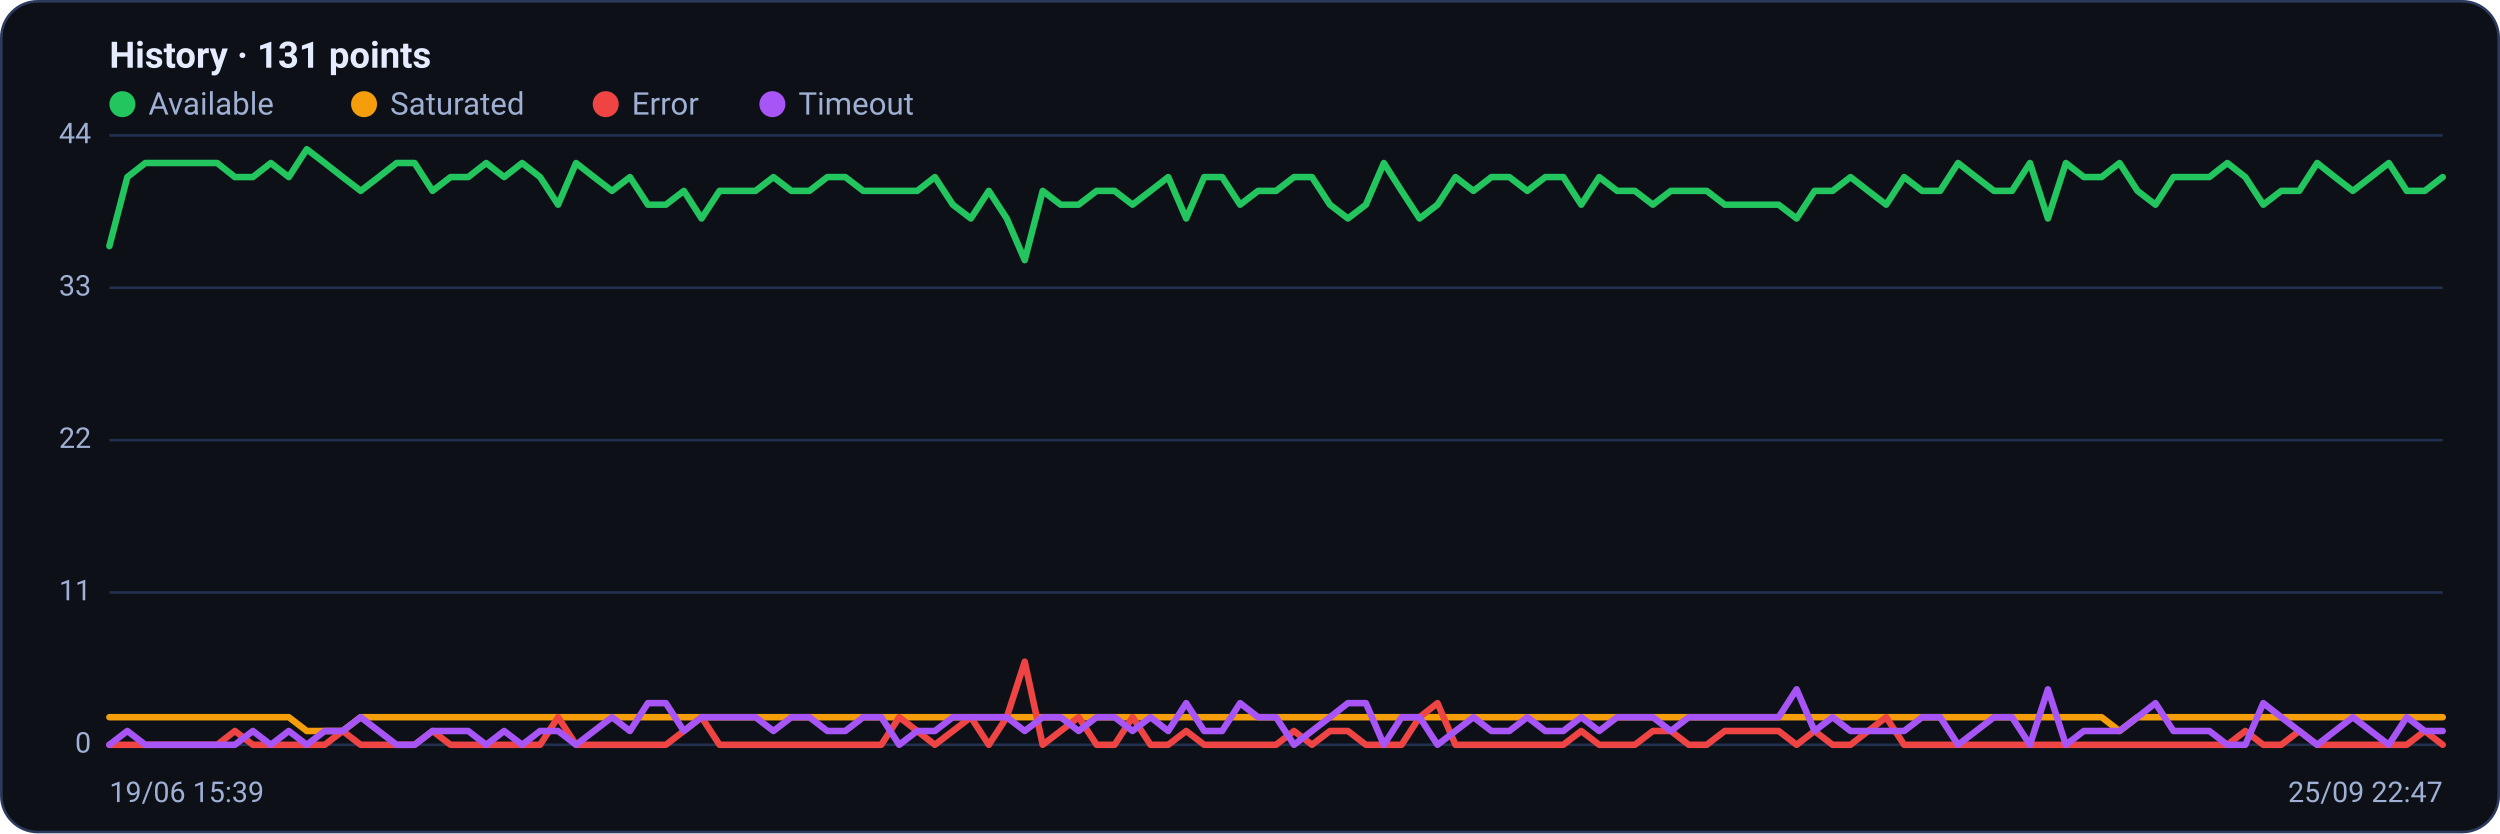
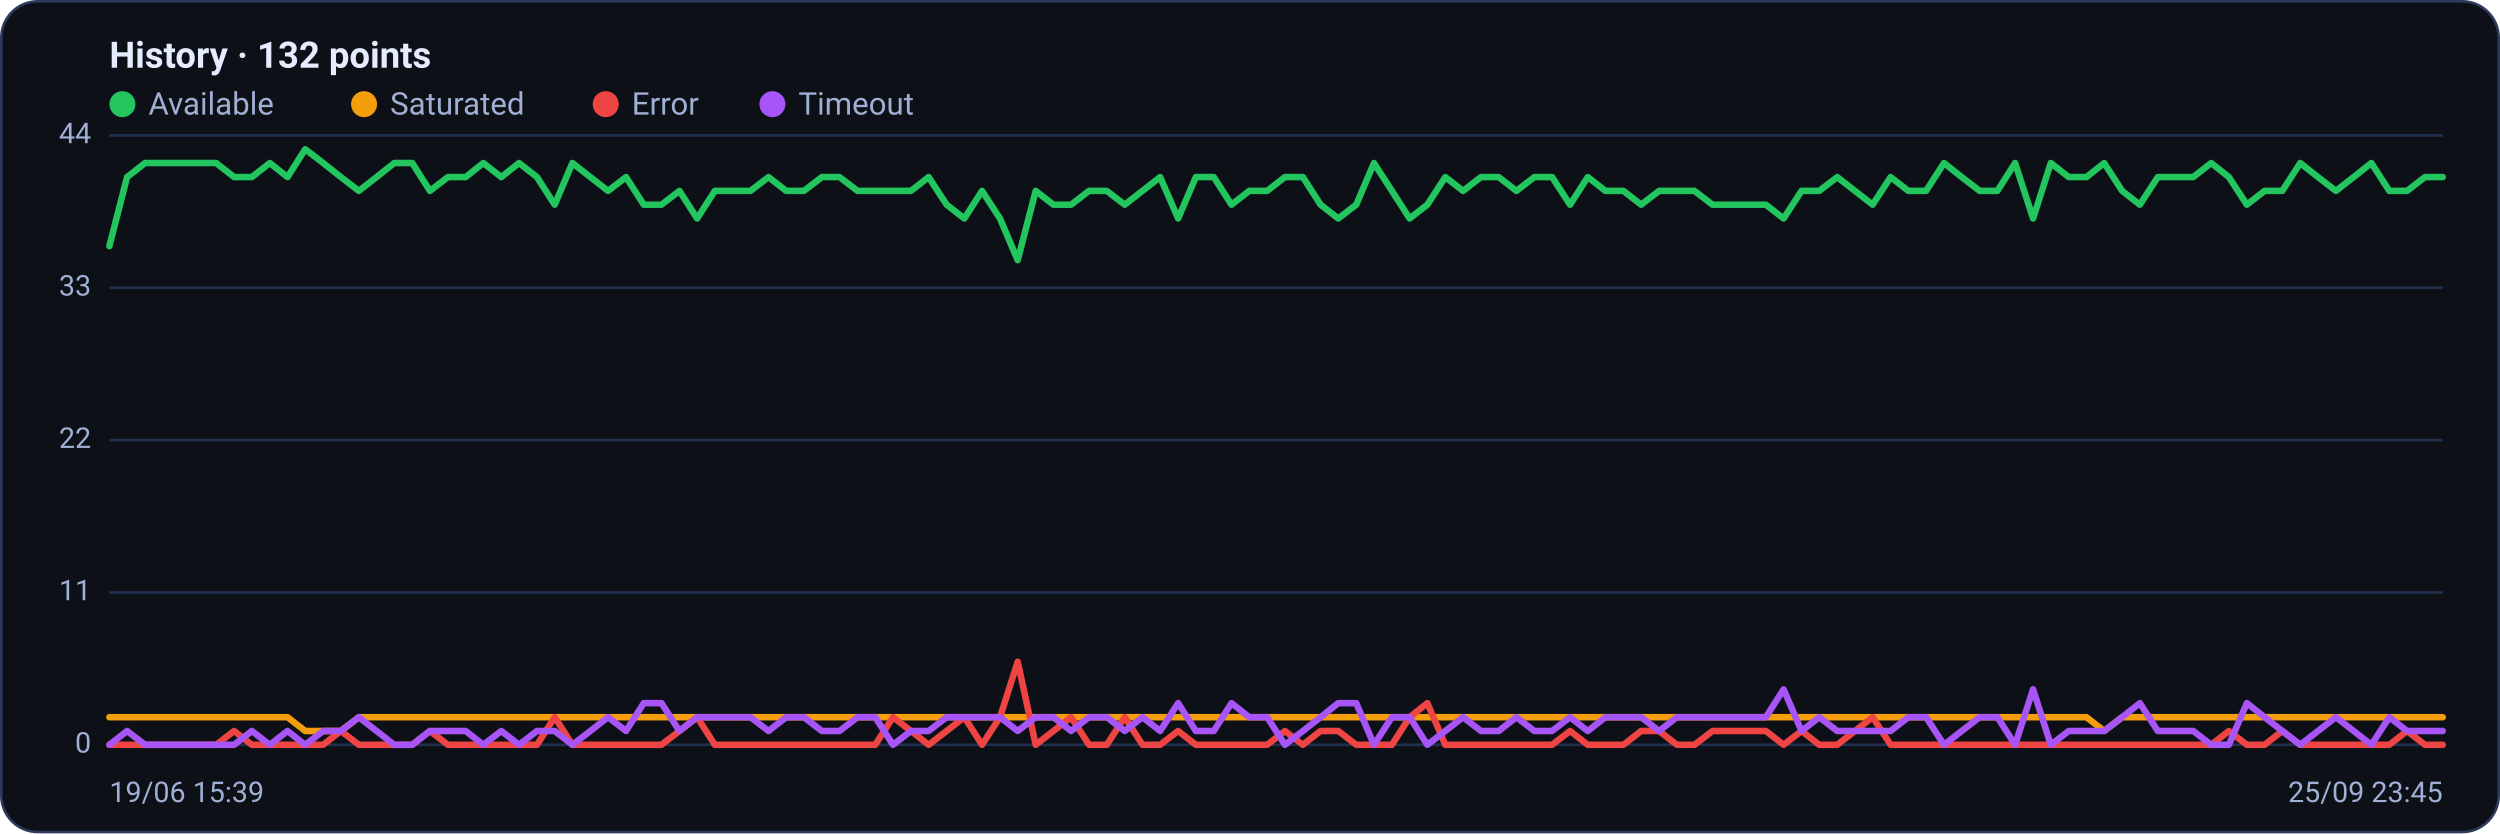
<svg xmlns="http://www.w3.org/2000/svg" viewBox="0 0 960 320" width="960" height="320" font-family="Segoe UI, system-ui, -apple-system, Roboto, Helvetica, Arial, sans-serif" role="img" aria-label="Availability history per region">
  <rect x="0.5" y="0.5" width="959" height="319" rx="14" fill="#0d1117" stroke="#2c3a5e" />
-   <text x="42" y="26" font-size="14" font-weight="600" fill="#e6ecff">History · 131 points</text>
+   <text x="42" y="26" font-size="14" font-weight="600" fill="#e6ecff">History · 132 points</text>
  <circle cx="47" cy="40" r="5" fill="#22c55e" />
  <text x="57" y="44" font-size="12" fill="#9fb0d4">Available</text>
  <circle cx="139.8" cy="40" r="5" fill="#f59e0b" />
  <text x="149.8" y="44" font-size="12" fill="#9fb0d4">Saturated</text>
  <circle cx="232.6" cy="40" r="5" fill="#ef4444" />
  <text x="242.6" y="44" font-size="12" fill="#9fb0d4">Error</text>
  <circle cx="296.6" cy="40" r="5" fill="#a855f7" />
  <text x="306.6" y="44" font-size="12" fill="#9fb0d4">Timeout</text>
  <line x1="42" y1="286.0" x2="938" y2="286.0" stroke="#21304f" stroke-width="1" />
  <text x="35" y="289.0" text-anchor="end" font-size="11" fill="#9fb0d4">0</text>
  <line x1="42" y1="227.5" x2="938" y2="227.5" stroke="#21304f" stroke-width="1" />
  <text x="35" y="230.5" text-anchor="end" font-size="11" fill="#9fb0d4">11</text>
  <line x1="42" y1="169.0" x2="938" y2="169.0" stroke="#21304f" stroke-width="1" />
  <text x="35" y="172.0" text-anchor="end" font-size="11" fill="#9fb0d4">22</text>
  <line x1="42" y1="110.5" x2="938" y2="110.5" stroke="#21304f" stroke-width="1" />
  <text x="35" y="113.5" text-anchor="end" font-size="11" fill="#9fb0d4">33</text>
  <line x1="42" y1="52.0" x2="938" y2="52.0" stroke="#21304f" stroke-width="1" />
  <text x="35" y="55.0" text-anchor="end" font-size="11" fill="#9fb0d4">44</text>
-   <polyline fill="none" stroke="#22c55e" stroke-width="2.5" stroke-linejoin="round" stroke-linecap="round" points="42.0,94.5 48.9,68.0 55.8,62.6 62.7,62.6 69.6,62.6 76.5,62.6 83.4,62.6 90.2,68.0 97.1,68.0 104.0,62.6 110.9,68.0 117.8,57.3 124.7,62.6 131.6,68.0 138.5,73.3 145.4,68.0 152.3,62.6 159.2,62.6 166.1,73.3 173.0,68.0 179.8,68.0 186.7,62.6 193.6,68.0 200.5,62.6 207.4,68.0 214.3,78.6 221.2,62.6 228.1,68.0 235.0,73.3 241.9,68.0 248.8,78.6 255.7,78.6 262.6,73.3 269.4,83.9 276.3,73.3 283.2,73.3 290.1,73.3 297.0,68.0 303.9,73.3 310.8,73.3 317.7,68.0 324.6,68.0 331.5,73.3 338.4,73.3 345.3,73.3 352.2,73.3 359.0,68.0 365.9,78.6 372.8,83.9 379.7,73.3 386.6,83.9 393.5,99.9 400.4,73.3 407.3,78.6 414.2,78.6 421.1,73.3 428.0,73.3 434.9,78.6 441.8,73.3 448.6,68.0 455.5,83.9 462.4,68.0 469.3,68.0 476.2,78.6 483.1,73.3 490.0,73.3 496.9,68.0 503.8,68.0 510.7,78.6 517.6,83.9 524.5,78.6 531.4,62.6 538.2,73.3 545.1,83.9 552.0,78.6 558.9,68.0 565.8,73.3 572.7,68.0 579.6,68.0 586.5,73.3 593.4,68.0 600.3,68.0 607.2,78.6 614.1,68.0 621.0,73.3 627.8,73.3 634.7,78.6 641.6,73.3 648.5,73.3 655.4,73.3 662.3,78.6 669.2,78.6 676.1,78.6 683.0,78.6 689.9,83.9 696.8,73.3 703.7,73.3 710.6,68.0 717.4,73.3 724.3,78.6 731.2,68.0 738.1,73.3 745.0,73.3 751.9,62.6 758.8,68.0 765.7,73.3 772.6,73.3 779.5,62.6 786.4,83.9 793.3,62.6 800.2,68.0 807.0,68.0 813.9,62.6 820.8,73.3 827.7,78.6 834.6,68.0 841.5,68.0 848.4,68.0 855.3,62.6 862.2,68.0 869.1,78.6 876.0,73.3 882.9,73.3 889.8,62.6 896.6,68.0 903.5,73.3 910.4,68.0 917.3,62.6 924.2,73.3 931.1,73.3 938.0,68.0" />
-   <polyline fill="none" stroke="#f59e0b" stroke-width="2.5" stroke-linejoin="round" stroke-linecap="round" points="42.0,275.4 48.9,275.4 55.8,275.4 62.7,275.4 69.6,275.4 76.5,275.4 83.4,275.4 90.2,275.4 97.1,275.4 104.0,275.4 110.9,275.4 117.8,280.7 124.7,280.7 131.6,280.7 138.5,275.4 145.4,275.4 152.3,275.4 159.2,275.4 166.1,275.4 173.0,275.4 179.8,275.4 186.7,275.4 193.6,275.4 200.5,275.4 207.4,275.4 214.3,275.4 221.2,275.4 228.1,275.4 235.0,275.4 241.9,275.4 248.8,275.4 255.7,275.4 262.6,275.4 269.4,275.4 276.3,275.4 283.2,275.4 290.1,275.4 297.0,275.4 303.9,275.4 310.8,275.4 317.7,275.4 324.6,275.4 331.5,275.4 338.4,275.4 345.3,275.4 352.2,275.4 359.0,275.4 365.9,275.4 372.8,275.4 379.7,275.4 386.6,275.4 393.5,275.4 400.4,275.4 407.3,275.4 414.2,275.4 421.1,275.4 428.0,275.4 434.9,275.4 441.8,275.4 448.6,275.4 455.5,275.4 462.4,275.4 469.3,275.4 476.2,275.4 483.1,275.4 490.0,275.4 496.9,275.4 503.8,275.4 510.7,275.4 517.6,275.4 524.5,275.4 531.4,275.4 538.2,275.4 545.1,275.4 552.0,275.4 558.9,275.4 565.8,275.4 572.7,275.4 579.6,275.4 586.5,275.4 593.4,275.4 600.3,275.4 607.2,275.4 614.1,275.4 621.0,275.4 627.8,275.4 634.7,275.4 641.6,275.4 648.5,275.4 655.4,275.4 662.3,275.4 669.2,275.4 676.1,275.4 683.0,275.4 689.9,275.4 696.8,275.4 703.7,275.4 710.6,275.4 717.4,275.4 724.3,275.4 731.2,275.4 738.1,275.4 745.0,275.4 751.9,275.4 758.8,275.4 765.7,275.4 772.6,275.4 779.5,275.4 786.4,275.4 793.3,275.4 800.2,275.4 807.0,275.4 813.9,280.7 820.8,275.4 827.7,275.4 834.6,275.4 841.5,275.4 848.4,275.4 855.3,275.4 862.2,275.4 869.1,275.4 876.0,275.4 882.9,275.4 889.8,275.4 896.6,275.4 903.5,275.4 910.4,275.4 917.3,275.4 924.2,275.4 931.1,275.4 938.0,275.4" />
-   <polyline fill="none" stroke="#ef4444" stroke-width="2.5" stroke-linejoin="round" stroke-linecap="round" points="42.0,286.0 48.9,286.0 55.8,286.0 62.7,286.0 69.6,286.0 76.5,286.0 83.4,286.0 90.2,280.7 97.1,286.0 104.0,286.0 110.9,286.0 117.8,286.0 124.7,286.0 131.6,280.7 138.5,286.0 145.4,286.0 152.3,286.0 159.2,286.0 166.1,280.7 173.0,286.0 179.8,286.0 186.7,286.0 193.6,286.0 200.5,286.0 207.4,286.0 214.3,275.4 221.2,286.0 228.1,286.0 235.0,286.0 241.9,286.0 248.8,286.0 255.7,286.0 262.6,280.7 269.4,275.4 276.3,286.0 283.2,286.0 290.1,286.0 297.0,286.0 303.9,286.0 310.8,286.0 317.7,286.0 324.6,286.0 331.5,286.0 338.4,286.0 345.3,275.4 352.2,280.7 359.0,286.0 365.9,280.7 372.8,275.4 379.7,286.0 386.6,275.4 393.5,254.1 400.4,286.0 407.3,280.7 414.2,275.4 421.1,286.0 428.0,286.0 434.9,275.4 441.8,286.0 448.6,286.0 455.5,280.7 462.4,286.0 469.3,286.0 476.2,286.0 483.1,286.0 490.0,286.0 496.9,280.7 503.8,286.0 510.7,280.7 517.6,280.7 524.5,286.0 531.4,286.0 538.2,286.0 545.1,275.4 552.0,270.0 558.9,286.0 565.8,286.0 572.7,286.0 579.6,286.0 586.5,286.0 593.4,286.0 600.3,286.0 607.2,280.7 614.1,286.0 621.0,286.0 627.8,286.0 634.7,280.7 641.6,280.7 648.5,286.0 655.4,286.0 662.3,280.7 669.2,280.7 676.1,280.7 683.0,280.7 689.9,286.0 696.8,280.7 703.7,286.0 710.6,286.0 717.4,280.7 724.3,275.4 731.2,286.0 738.1,286.0 745.0,286.0 751.9,286.0 758.8,286.0 765.7,286.0 772.6,286.0 779.5,286.0 786.4,286.0 793.3,286.0 800.2,286.0 807.0,286.0 813.9,286.0 820.8,286.0 827.7,286.0 834.6,286.0 841.5,286.0 848.4,286.0 855.3,286.0 862.2,280.7 869.1,286.0 876.0,286.0 882.9,280.7 889.8,286.0 896.6,286.0 903.5,286.0 910.4,286.0 917.3,286.0 924.2,286.0 931.1,280.7 938.0,286.0" />
-   <polyline fill="none" stroke="#a855f7" stroke-width="2.5" stroke-linejoin="round" stroke-linecap="round" points="42.0,286.0 48.9,280.7 55.8,286.0 62.7,286.0 69.6,286.0 76.5,286.0 83.4,286.0 90.2,286.0 97.1,280.7 104.0,286.0 110.9,280.7 117.8,286.0 124.7,280.7 131.6,280.7 138.5,275.4 145.4,280.7 152.3,286.0 159.2,286.0 166.1,280.7 173.0,280.7 179.8,280.7 186.7,286.0 193.6,280.7 200.5,286.0 207.4,280.7 214.3,280.7 221.2,286.0 228.1,280.7 235.0,275.4 241.9,280.7 248.8,270.0 255.7,270.0 262.6,280.7 269.4,275.4 276.3,275.4 283.2,275.4 290.1,275.4 297.0,280.7 303.9,275.4 310.8,275.4 317.7,280.7 324.6,280.7 331.5,275.4 338.4,275.4 345.3,286.0 352.2,280.7 359.0,280.7 365.9,275.4 372.8,275.4 379.7,275.4 386.6,275.4 393.5,280.7 400.4,275.4 407.3,275.4 414.2,280.7 421.1,275.4 428.0,275.4 434.9,280.7 441.8,275.4 448.6,280.7 455.5,270.0 462.4,280.7 469.3,280.7 476.2,270.0 483.1,275.4 490.0,275.4 496.9,286.0 503.8,280.7 510.7,275.4 517.6,270.0 524.5,270.0 531.4,286.0 538.2,275.4 545.1,275.4 552.0,286.0 558.9,280.7 565.8,275.4 572.7,280.7 579.6,280.7 586.5,275.4 593.4,280.7 600.3,280.7 607.2,275.4 614.1,280.7 621.0,275.4 627.8,275.4 634.7,275.4 641.6,280.7 648.5,275.4 655.4,275.4 662.3,275.4 669.2,275.4 676.1,275.4 683.0,275.4 689.9,264.7 696.8,280.7 703.7,275.4 710.6,280.7 717.4,280.7 724.3,280.7 731.2,280.7 738.1,275.4 745.0,275.4 751.9,286.0 758.8,280.7 765.7,275.4 772.6,275.4 779.5,286.0 786.4,264.7 793.3,286.0 800.2,280.7 807.0,280.7 813.9,280.7 820.8,275.4 827.7,270.0 834.6,280.7 841.5,280.7 848.4,280.7 855.3,286.0 862.2,286.0 869.1,270.0 876.0,275.4 882.9,280.7 889.8,286.0 896.6,280.7 903.5,275.4 910.4,280.7 917.3,286.0 924.2,275.4 931.1,280.7 938.0,280.7" />
+   <polyline fill="none" stroke="#22c55e" stroke-width="2.5" stroke-linejoin="round" stroke-linecap="round" points="42.0,94.5 48.8,68.0 55.7,62.6 62.5,62.6 69.4,62.6 76.2,62.6 83.0,62.6 89.9,68.0 96.7,68.0 103.6,62.6 110.4,68.0 117.2,57.3 124.1,62.6 130.9,68.0 137.8,73.3 144.6,68.0 151.4,62.6 158.3,62.6 165.1,73.3 172.0,68.0 178.8,68.0 185.6,62.6 192.5,68.0 199.3,62.6 206.2,68.0 213.0,78.6 219.8,62.6 226.7,68.0 233.5,73.3 240.4,68.0 247.2,78.6 254.0,78.6 260.9,73.3 267.7,83.9 274.5,73.3 281.4,73.3 288.2,73.3 295.1,68.0 301.9,73.3 308.7,73.3 315.6,68.0 322.4,68.0 329.3,73.3 336.1,73.3 342.9,73.3 349.8,73.3 356.6,68.0 363.5,78.6 370.3,83.9 377.1,73.3 384.0,83.9 390.8,99.9 397.7,73.3 404.5,78.6 411.3,78.6 418.2,73.3 425.0,73.3 431.9,78.6 438.7,73.3 445.5,68.0 452.4,83.9 459.2,68.0 466.1,68.0 472.9,78.6 479.7,73.3 486.6,73.3 493.4,68.0 500.3,68.0 507.1,78.6 513.9,83.9 520.8,78.6 527.6,62.6 534.5,73.3 541.3,83.9 548.1,78.6 555.0,68.0 561.8,73.3 568.7,68.0 575.5,68.0 582.3,73.3 589.2,68.0 596.0,68.0 602.9,78.6 609.7,68.0 616.5,73.3 623.4,73.3 630.2,78.6 637.1,73.3 643.9,73.3 650.7,73.3 657.6,78.6 664.4,78.6 671.3,78.6 678.1,78.6 684.9,83.9 691.8,73.3 698.6,73.3 705.5,68.0 712.3,73.3 719.1,78.6 726.0,68.0 732.8,73.3 739.6,73.3 746.5,62.6 753.3,68.0 760.2,73.3 767.0,73.3 773.8,62.6 780.7,83.9 787.5,62.6 794.4,68.0 801.2,68.0 808.0,62.6 814.9,73.3 821.7,78.6 828.6,68.0 835.4,68.0 842.2,68.0 849.1,62.6 855.9,68.0 862.8,78.6 869.6,73.3 876.4,73.3 883.3,62.6 890.1,68.0 897.0,73.3 903.8,68.0 910.6,62.6 917.5,73.3 924.3,73.3 931.2,68.0 938.0,68.0" />
+   <polyline fill="none" stroke="#f59e0b" stroke-width="2.5" stroke-linejoin="round" stroke-linecap="round" points="42.0,275.4 48.8,275.4 55.7,275.4 62.5,275.4 69.4,275.4 76.2,275.4 83.0,275.4 89.9,275.4 96.7,275.4 103.6,275.4 110.4,275.4 117.2,280.7 124.1,280.7 130.9,280.7 137.8,275.4 144.6,275.4 151.4,275.4 158.3,275.4 165.1,275.4 172.0,275.4 178.8,275.4 185.6,275.4 192.5,275.4 199.3,275.4 206.2,275.4 213.0,275.4 219.8,275.4 226.7,275.4 233.5,275.4 240.4,275.4 247.2,275.4 254.0,275.4 260.9,275.4 267.7,275.4 274.5,275.4 281.4,275.4 288.2,275.4 295.1,275.4 301.9,275.4 308.7,275.4 315.6,275.4 322.4,275.4 329.3,275.4 336.1,275.4 342.9,275.4 349.8,275.4 356.6,275.4 363.5,275.4 370.3,275.4 377.1,275.4 384.0,275.4 390.8,275.4 397.7,275.4 404.5,275.4 411.3,275.4 418.2,275.4 425.0,275.4 431.9,275.4 438.7,275.4 445.5,275.4 452.4,275.4 459.2,275.4 466.1,275.4 472.9,275.4 479.7,275.4 486.6,275.4 493.4,275.4 500.3,275.4 507.1,275.4 513.9,275.4 520.8,275.4 527.6,275.4 534.5,275.4 541.3,275.4 548.1,275.4 555.0,275.4 561.8,275.4 568.7,275.4 575.5,275.4 582.3,275.4 589.2,275.4 596.0,275.4 602.9,275.4 609.7,275.4 616.5,275.4 623.4,275.4 630.2,275.4 637.1,275.4 643.9,275.4 650.7,275.4 657.6,275.4 664.4,275.4 671.3,275.4 678.1,275.4 684.9,275.4 691.8,275.4 698.6,275.4 705.5,275.4 712.3,275.4 719.1,275.4 726.0,275.4 732.8,275.4 739.6,275.4 746.5,275.4 753.3,275.4 760.2,275.4 767.0,275.4 773.8,275.4 780.7,275.4 787.5,275.4 794.4,275.4 801.2,275.4 808.0,280.7 814.9,275.4 821.7,275.4 828.6,275.4 835.4,275.4 842.2,275.4 849.1,275.4 855.9,275.4 862.8,275.4 869.6,275.4 876.4,275.4 883.3,275.4 890.1,275.4 897.0,275.4 903.8,275.4 910.6,275.4 917.5,275.4 924.3,275.4 931.2,275.4 938.0,275.4" />
+   <polyline fill="none" stroke="#ef4444" stroke-width="2.5" stroke-linejoin="round" stroke-linecap="round" points="42.0,286.0 48.8,286.0 55.7,286.0 62.5,286.0 69.4,286.0 76.2,286.0 83.0,286.0 89.9,280.7 96.7,286.0 103.6,286.0 110.4,286.0 117.2,286.0 124.1,286.0 130.9,280.7 137.8,286.0 144.6,286.0 151.4,286.0 158.3,286.0 165.1,280.7 172.0,286.0 178.8,286.0 185.6,286.0 192.5,286.0 199.3,286.0 206.2,286.0 213.0,275.4 219.8,286.0 226.7,286.0 233.5,286.0 240.4,286.0 247.2,286.0 254.0,286.0 260.9,280.7 267.7,275.4 274.5,286.0 281.4,286.0 288.2,286.0 295.1,286.0 301.9,286.0 308.7,286.0 315.6,286.0 322.4,286.0 329.3,286.0 336.1,286.0 342.9,275.4 349.8,280.7 356.6,286.0 363.5,280.7 370.3,275.4 377.1,286.0 384.0,275.4 390.8,254.1 397.7,286.0 404.5,280.7 411.3,275.4 418.2,286.0 425.0,286.0 431.9,275.4 438.7,286.0 445.5,286.0 452.4,280.7 459.2,286.0 466.1,286.0 472.9,286.0 479.7,286.0 486.6,286.0 493.4,280.7 500.3,286.0 507.1,280.7 513.9,280.7 520.8,286.0 527.6,286.0 534.5,286.0 541.3,275.4 548.1,270.0 555.0,286.0 561.8,286.0 568.7,286.0 575.5,286.0 582.3,286.0 589.2,286.0 596.0,286.0 602.9,280.7 609.7,286.0 616.5,286.0 623.4,286.0 630.2,280.7 637.1,280.7 643.9,286.0 650.7,286.0 657.6,280.7 664.4,280.7 671.3,280.7 678.1,280.7 684.9,286.0 691.8,280.7 698.6,286.0 705.5,286.0 712.3,280.7 719.1,275.4 726.0,286.0 732.8,286.0 739.6,286.0 746.5,286.0 753.3,286.0 760.2,286.0 767.0,286.0 773.8,286.0 780.7,286.0 787.5,286.0 794.4,286.0 801.2,286.0 808.0,286.0 814.9,286.0 821.7,286.0 828.6,286.0 835.4,286.0 842.2,286.0 849.1,286.0 855.9,280.7 862.8,286.0 869.6,286.0 876.4,280.7 883.3,286.0 890.1,286.0 897.0,286.0 903.8,286.0 910.6,286.0 917.5,286.0 924.3,280.7 931.2,286.0 938.0,286.0" />
+   <polyline fill="none" stroke="#a855f7" stroke-width="2.5" stroke-linejoin="round" stroke-linecap="round" points="42.0,286.0 48.8,280.7 55.7,286.0 62.5,286.0 69.4,286.0 76.2,286.0 83.0,286.0 89.9,286.0 96.7,280.7 103.6,286.0 110.4,280.7 117.2,286.0 124.1,280.7 130.9,280.7 137.8,275.4 144.6,280.7 151.4,286.0 158.3,286.0 165.1,280.7 172.0,280.7 178.8,280.7 185.6,286.0 192.5,280.7 199.3,286.0 206.2,280.7 213.0,280.7 219.8,286.0 226.7,280.7 233.5,275.4 240.4,280.7 247.2,270.0 254.0,270.0 260.9,280.7 267.7,275.4 274.5,275.4 281.4,275.4 288.2,275.4 295.1,280.7 301.9,275.4 308.7,275.4 315.6,280.7 322.4,280.7 329.3,275.4 336.1,275.4 342.9,286.0 349.8,280.7 356.6,280.7 363.5,275.4 370.3,275.4 377.1,275.4 384.0,275.4 390.8,280.7 397.7,275.4 404.5,275.4 411.3,280.7 418.2,275.4 425.0,275.4 431.9,280.7 438.7,275.4 445.5,280.7 452.4,270.0 459.2,280.7 466.1,280.7 472.9,270.0 479.7,275.4 486.6,275.4 493.4,286.0 500.3,280.7 507.1,275.4 513.9,270.0 520.8,270.0 527.6,286.0 534.5,275.4 541.3,275.4 548.1,286.0 555.0,280.7 561.8,275.4 568.7,280.7 575.5,280.7 582.3,275.4 589.2,280.7 596.0,280.7 602.9,275.4 609.7,280.7 616.5,275.4 623.4,275.4 630.2,275.4 637.1,280.7 643.9,275.4 650.7,275.4 657.6,275.4 664.4,275.4 671.3,275.4 678.1,275.4 684.9,264.7 691.8,280.7 698.6,275.4 705.5,280.7 712.3,280.7 719.1,280.7 726.0,280.7 732.8,275.4 739.6,275.4 746.5,286.0 753.3,280.7 760.2,275.4 767.0,275.4 773.8,286.0 780.7,264.7 787.5,286.0 794.4,280.7 801.2,280.7 808.0,280.7 814.9,275.4 821.7,270.0 828.6,280.7 835.4,280.7 842.2,280.7 849.1,286.0 855.9,286.0 862.8,270.0 869.6,275.4 876.4,280.7 883.3,286.0 890.1,280.7 897.0,275.4 903.8,280.7 910.6,286.0 917.5,275.4 924.3,280.7 931.2,280.7 938.0,280.7" />
  <text x="42" y="308" font-size="11" fill="#9fb0d4">19/06 15:39</text>
-   <text x="938" y="308" text-anchor="end" font-size="11" fill="#9fb0d4">25/09 22:47</text>
+   <text x="938" y="308" text-anchor="end" font-size="11" fill="#9fb0d4">25/09 23:45</text>
</svg>
